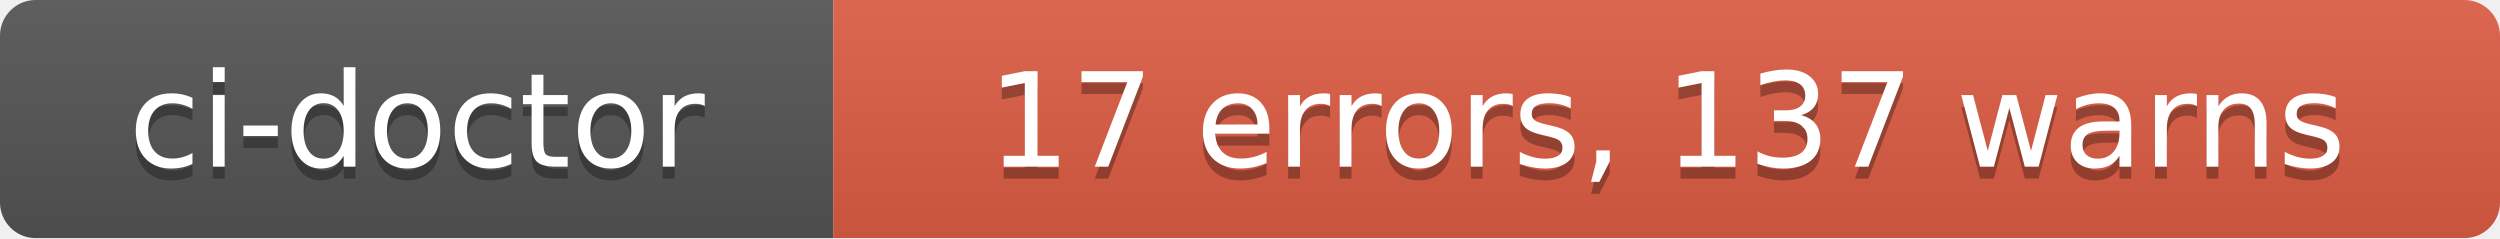
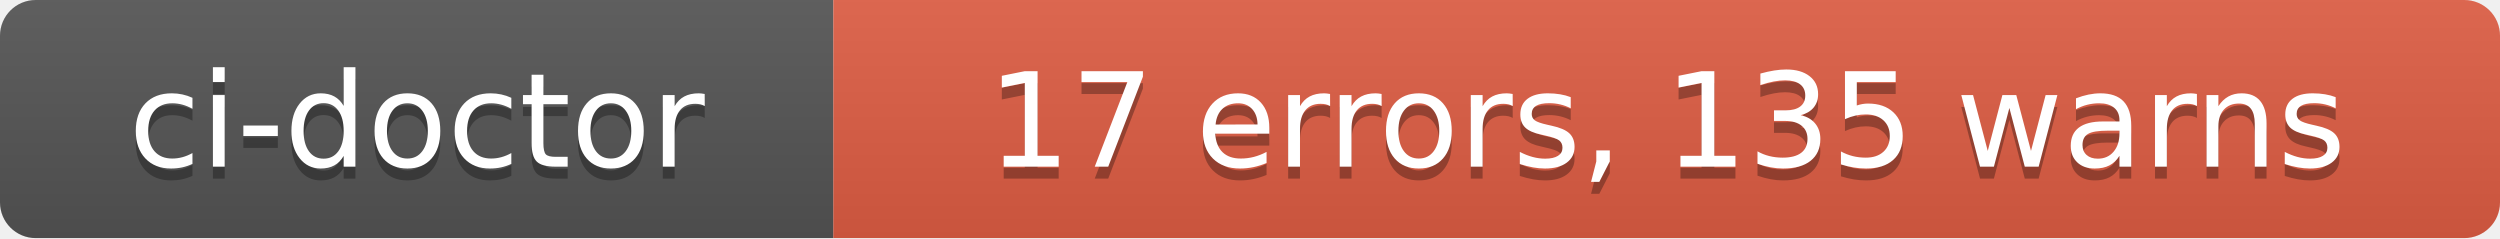
- <svg xmlns="http://www.w3.org/2000/svg" width="210" height="20" role="img" aria-label="ci-doctor: 17 errors, 137 warns">
+ <svg xmlns="http://www.w3.org/2000/svg" width="210" height="20" role="img" aria-label="ci-doctor: 17 errors, 135 warns">
  <linearGradient id="s" x2="0" y2="100%">
    <stop offset="0" stop-color="#bbb" stop-opacity=".1" />
    <stop offset="1" stop-opacity=".1" />
  </linearGradient>
  <clipPath id="r">
    <rect width="210" height="20" rx="3" fill="#fff" />
  </clipPath>
  <g clip-path="url(#r)">
    <rect width="70" height="20" fill="#555" />
    <rect x="70" width="140" height="20" fill="#e05d44" />
    <rect width="210" height="20" fill="url(#s)" />
  </g>
  <g fill="#fff" text-anchor="middle" font-family="Verdana,Geneva,DejaVu Sans,sans-serif" text-rendering="geometricPrecision" font-size="110">
    <text aria-hidden="true" x="350" y="150" fill="#010101" fill-opacity=".3" transform="scale(.1)" textLength="580">ci-doctor</text>
    <text x="350" y="140" transform="scale(.1)" fill="#fff" textLength="580">ci-doctor</text>
-     <text aria-hidden="true" x="1400" y="150" fill="#010101" fill-opacity=".3" transform="scale(.1)" textLength="1280">17 errors, 137 warns</text>
-     <text x="1400" y="140" transform="scale(.1)" fill="#fff" textLength="1280">17 errors, 137 warns</text>
+     <text aria-hidden="true" x="1400" y="150" fill="#010101" fill-opacity=".3" transform="scale(.1)" textLength="1280">17 errors, 135 warns</text>
+     <text x="1400" y="140" transform="scale(.1)" fill="#fff" textLength="1280">17 errors, 135 warns</text>
  </g>
</svg>
